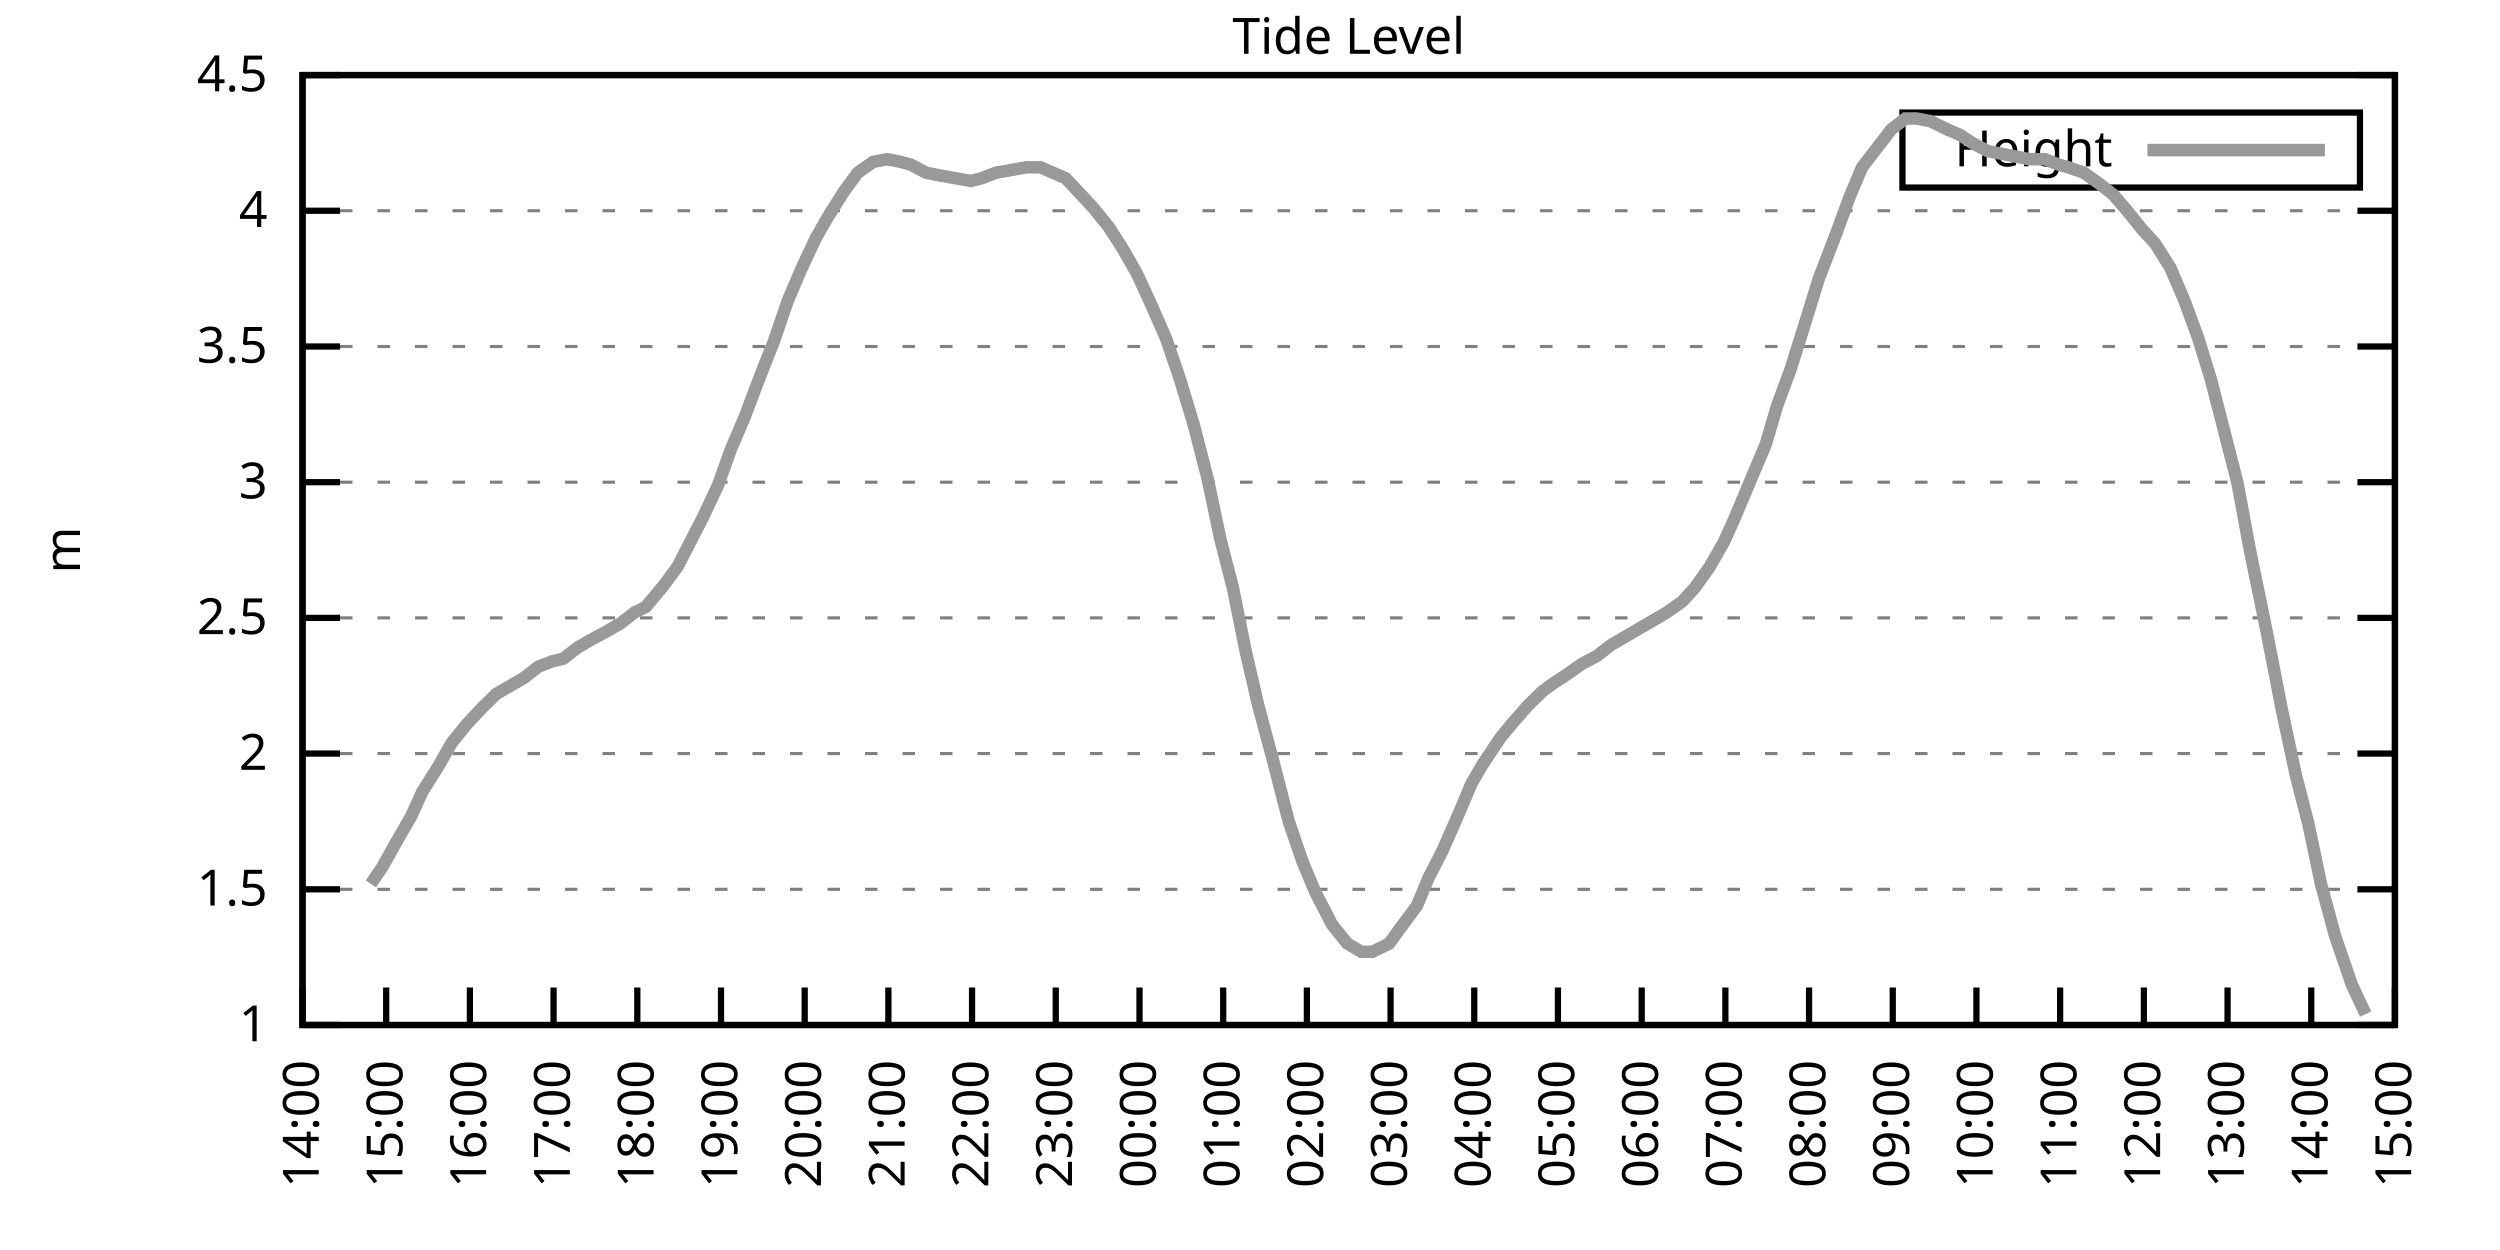
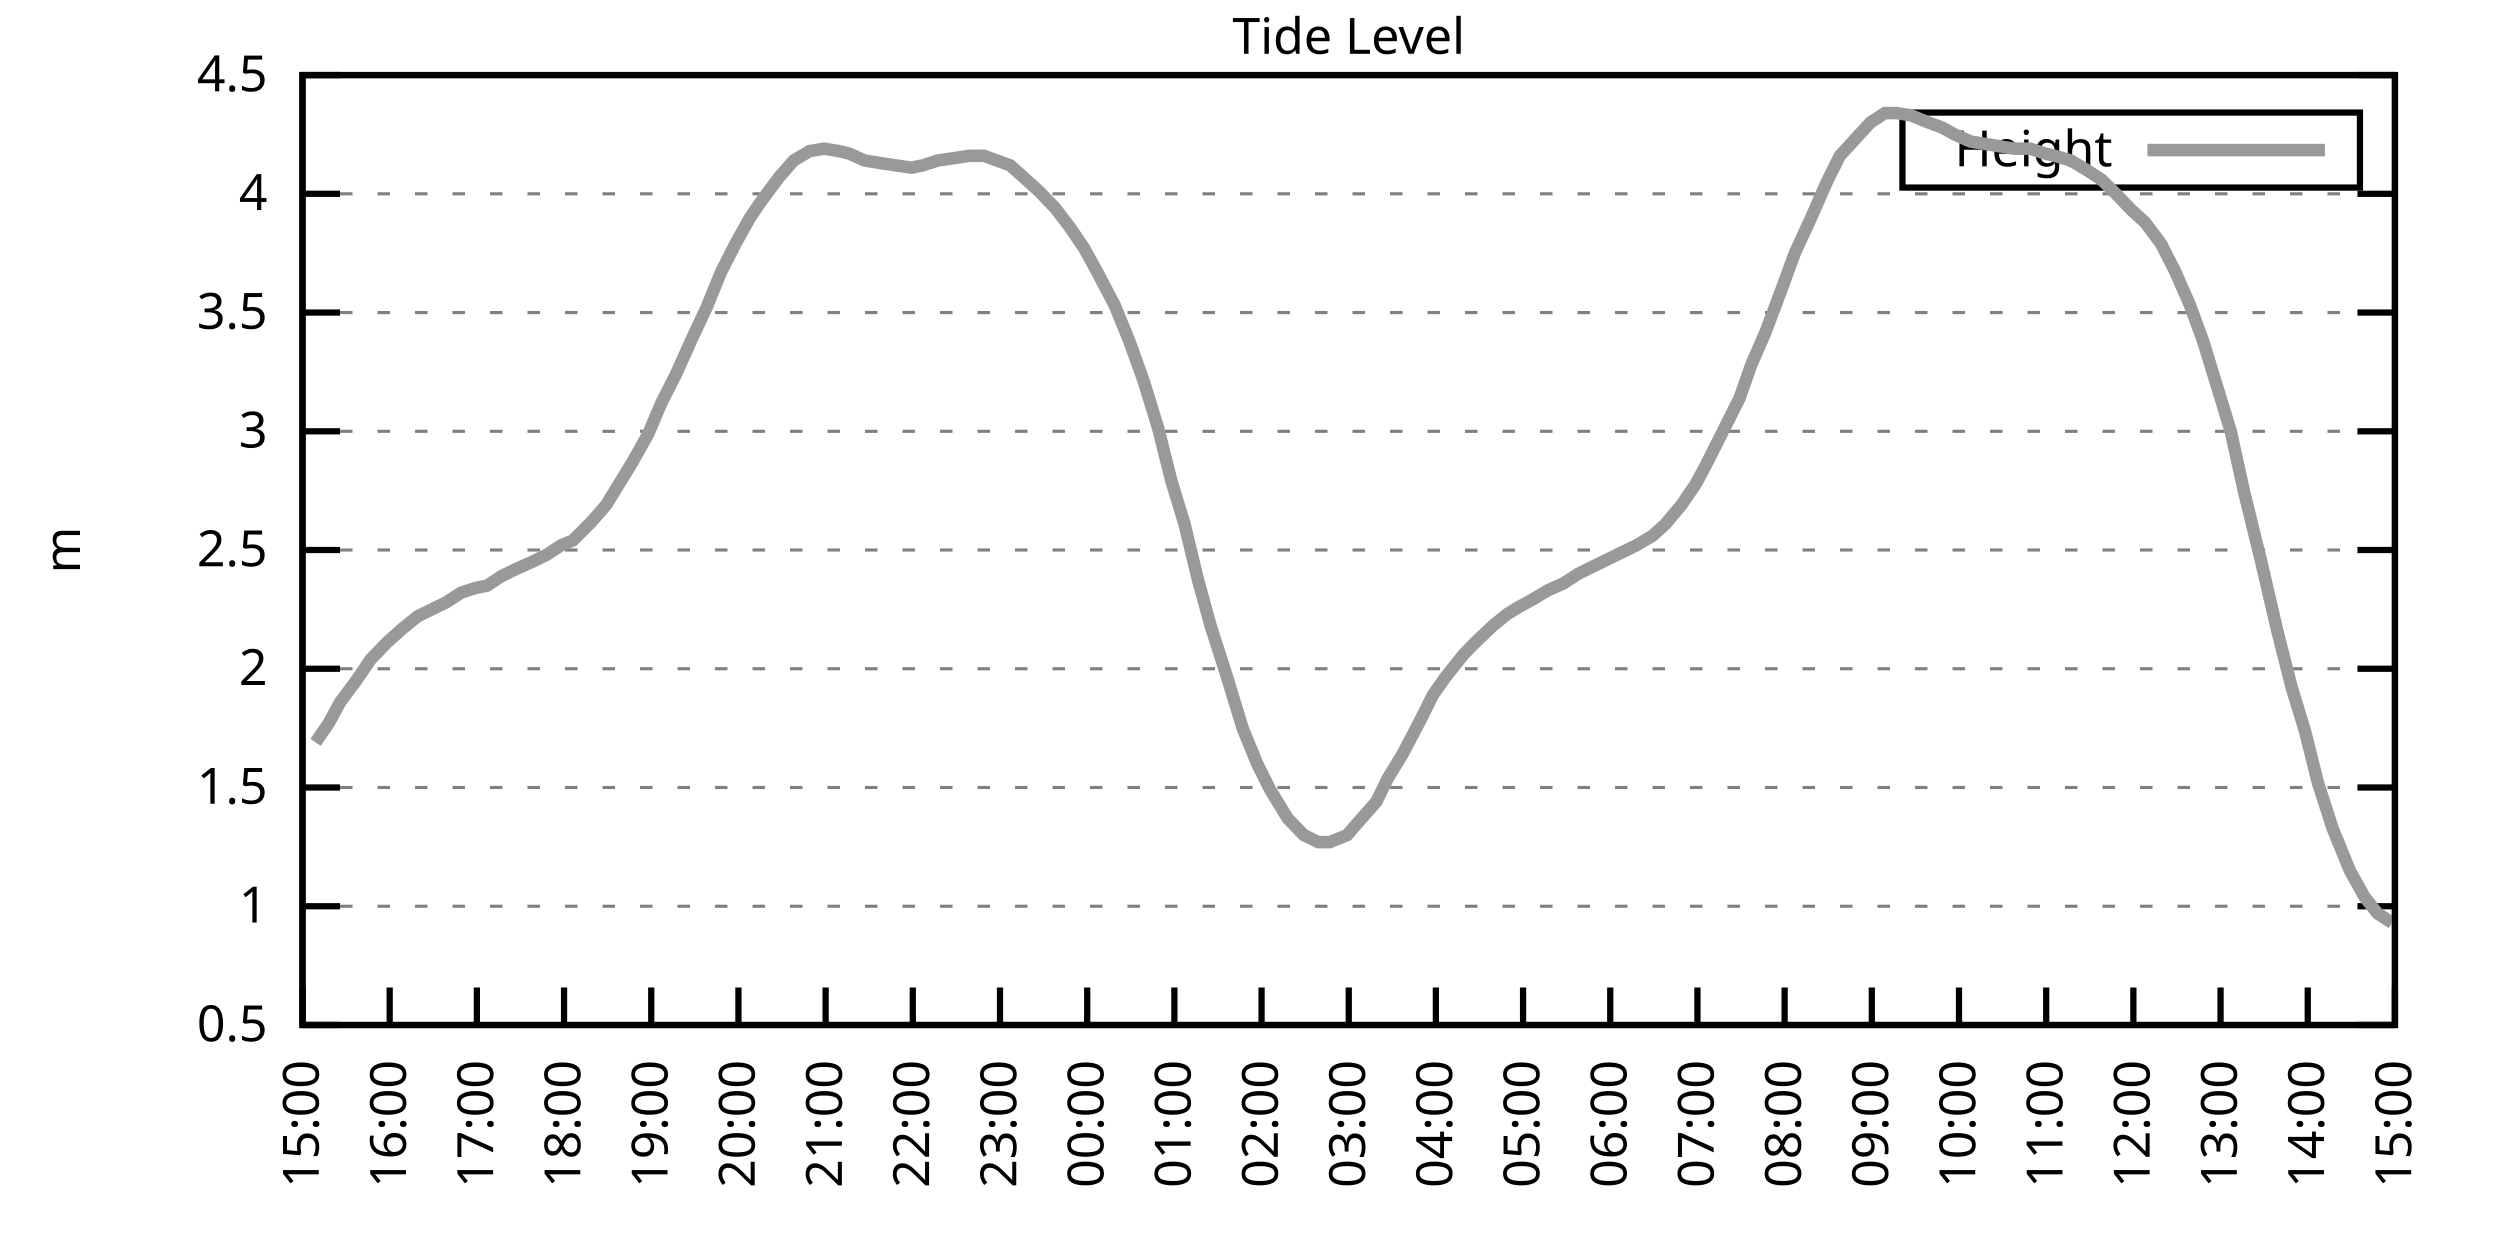
<svg xmlns="http://www.w3.org/2000/svg" xmlns:xlink="http://www.w3.org/1999/xlink" width="400" height="200" viewBox="0 0 400 200">
  <g id="gnuplot_canvas">
    <rect x="0" y="0" width="400" height="200" fill="none" />
    <defs>
      <circle id="gpDot" r="0.5" stroke-width="0.5" stroke="currentColor" />
      <path id="gpPt0" stroke-width="0.333" stroke="currentColor" d="M-1,0 h2 M0,-1 v2" />
      <path id="gpPt1" stroke-width="0.333" stroke="currentColor" d="M-1,-1 L1,1 M1,-1 L-1,1" />
      <path id="gpPt2" stroke-width="0.333" stroke="currentColor" d="M-1,0 L1,0 M0,-1 L0,1 M-1,-1 L1,1 M-1,1 L1,-1" />
      <rect id="gpPt3" stroke-width="0.333" stroke="currentColor" x="-1" y="-1" width="2" height="2" />
      <rect id="gpPt4" stroke-width="0.333" stroke="currentColor" fill="currentColor" x="-1" y="-1" width="2" height="2" />
      <circle id="gpPt5" stroke-width="0.333" stroke="currentColor" cx="0" cy="0" r="1" />
      <use xlink:href="#gpPt5" id="gpPt6" fill="currentColor" stroke="none" />
      <path id="gpPt7" stroke-width="0.333" stroke="currentColor" d="M0,-1.33 L-1.33,0.67 L1.33,0.67 z" />
      <use xlink:href="#gpPt7" id="gpPt8" fill="currentColor" stroke="none" />
      <use xlink:href="#gpPt7" id="gpPt9" stroke="currentColor" transform="rotate(180)" />
      <use xlink:href="#gpPt9" id="gpPt10" fill="currentColor" stroke="none" />
      <use xlink:href="#gpPt3" id="gpPt11" stroke="currentColor" transform="rotate(45)" />
      <use xlink:href="#gpPt11" id="gpPt12" fill="currentColor" stroke="none" />
      <path id="gpPt13" stroke-width="0.333" stroke="currentColor" d="M0,1.330 L1.265,0.411 L0.782,-1.067 L-0.782,-1.076 L-1.265,0.411 z" />
      <use xlink:href="#gpPt13" id="gpPt14" fill="currentColor" stroke="none" />
      <filter id="textbox" filterUnits="objectBoundingBox" x="0" y="0" height="1" width="1">
        <feFlood flood-color="white" flood-opacity="1" result="bgnd" />
        <feComposite in="SourceGraphic" in2="bgnd" operator="atop" />
      </filter>
      <filter id="greybox" filterUnits="objectBoundingBox" x="0" y="0" height="1" width="1">
        <feFlood flood-color="lightgrey" flood-opacity="1" result="grey" />
        <feComposite in="SourceGraphic" in2="grey" operator="atop" />
      </filter>
    </defs>
    <g fill="none" color="white" stroke="currentColor" stroke-width="1.00" stroke-linecap="butt" stroke-linejoin="miter">
</g>
    <g fill="none" color="black" stroke="currentColor" stroke-width="1.00" stroke-linecap="butt" stroke-linejoin="miter">
      <g stroke="none" shape-rendering="crispEdges">
        <polygon fill="rgb(255, 255, 255)" points="48.40,164.00 383.18,164.00 383.18,12.02 48.40,12.02 " />
      </g>
    </g>
    <g fill="none" color="black" stroke="currentColor" stroke-width="1.00" stroke-linecap="butt" stroke-linejoin="miter">
</g>
    <g fill="none" color="black" stroke="black" stroke-width="0.50" stroke-linecap="butt" stroke-linejoin="miter">
</g>
    <g fill="none" color="gray" stroke="currentColor" stroke-width="0.50" stroke-linecap="butt" stroke-linejoin="miter">
      <path stroke="gray" stroke-dasharray="2,4" class="gridline" d="M48.40,164.00 L383.19,164.00  " />
    </g>
    <g fill="none" color="gray" stroke="gray" stroke-width="1.00" stroke-linecap="butt" stroke-linejoin="miter">
</g>
    <g fill="none" color="black" stroke="currentColor" stroke-width="1.00" stroke-linecap="butt" stroke-linejoin="miter">
      <path stroke="black" d="M48.40,164.00 L54.40,164.00 M383.19,164.00 L377.19,164.00  " />
      <g transform="translate(42.80,166.60)" stroke="none" fill="black" font-family="Sans" font-size="8.00" text-anchor="end">
        <text>
+           <tspan font-family="Sans"> 0.5</tspan>
+         </text>
+       </g>
+     </g>
+     <g fill="none" color="black" stroke="currentColor" stroke-width="1.00" stroke-linecap="butt" stroke-linejoin="miter">
+ </g>
+     <g fill="none" color="black" stroke="black" stroke-width="0.50" stroke-linecap="butt" stroke-linejoin="miter">
+ </g>
+     <g fill="none" color="gray" stroke="currentColor" stroke-width="0.50" stroke-linecap="butt" stroke-linejoin="miter">
+       <path stroke="gray" stroke-dasharray="2,4" class="gridline" d="M48.40,145.00 L383.19,145.00  " />
+     </g>
+     <g fill="none" color="gray" stroke="gray" stroke-width="1.00" stroke-linecap="butt" stroke-linejoin="miter">
+ </g>
+     <g fill="none" color="black" stroke="currentColor" stroke-width="1.00" stroke-linecap="butt" stroke-linejoin="miter">
+       <path stroke="black" d="M48.40,145.00 L54.40,145.00 M383.19,145.00 L377.19,145.00  " />
+       <g transform="translate(42.80,147.60)" stroke="none" fill="black" font-family="Sans" font-size="8.00" text-anchor="end">
+         <text>
          <tspan font-family="Sans"> 1</tspan>
        </text>
      </g>
    </g>
    <g fill="none" color="black" stroke="currentColor" stroke-width="1.00" stroke-linecap="butt" stroke-linejoin="miter">
</g>
    <g fill="none" color="black" stroke="black" stroke-width="0.50" stroke-linecap="butt" stroke-linejoin="miter">
</g>
    <g fill="none" color="gray" stroke="currentColor" stroke-width="0.50" stroke-linecap="butt" stroke-linejoin="miter">
-       <path stroke="gray" stroke-dasharray="2,4" class="gridline" d="M48.40,142.29 L383.19,142.29  " />
-     </g>
-     <g fill="none" color="gray" stroke="gray" stroke-width="1.00" stroke-linecap="butt" stroke-linejoin="miter">
- </g>
-     <g fill="none" color="black" stroke="currentColor" stroke-width="1.00" stroke-linecap="butt" stroke-linejoin="miter">
-       <path stroke="black" d="M48.40,142.29 L54.40,142.29 M383.19,142.29 L377.19,142.29  " />
-       <g transform="translate(42.80,144.89)" stroke="none" fill="black" font-family="Sans" font-size="8.00" text-anchor="end">
+       <path stroke="gray" stroke-dasharray="2,4" class="gridline" d="M48.40,126.00 L383.19,126.00  " />
+     </g>
+     <g fill="none" color="gray" stroke="gray" stroke-width="1.00" stroke-linecap="butt" stroke-linejoin="miter">
+ </g>
+     <g fill="none" color="black" stroke="currentColor" stroke-width="1.00" stroke-linecap="butt" stroke-linejoin="miter">
+       <path stroke="black" d="M48.40,126.00 L54.40,126.00 M383.19,126.00 L377.19,126.00  " />
+       <g transform="translate(42.80,128.60)" stroke="none" fill="black" font-family="Sans" font-size="8.00" text-anchor="end">
        <text>
          <tspan font-family="Sans"> 1.5</tspan>
        </text>
      </g>
    </g>
    <g fill="none" color="black" stroke="currentColor" stroke-width="1.00" stroke-linecap="butt" stroke-linejoin="miter">
</g>
    <g fill="none" color="black" stroke="black" stroke-width="0.50" stroke-linecap="butt" stroke-linejoin="miter">
</g>
    <g fill="none" color="gray" stroke="currentColor" stroke-width="0.50" stroke-linecap="butt" stroke-linejoin="miter">
-       <path stroke="gray" stroke-dasharray="2,4" class="gridline" d="M48.40,120.57 L383.19,120.57  " />
-     </g>
-     <g fill="none" color="gray" stroke="gray" stroke-width="1.00" stroke-linecap="butt" stroke-linejoin="miter">
- </g>
-     <g fill="none" color="black" stroke="currentColor" stroke-width="1.00" stroke-linecap="butt" stroke-linejoin="miter">
-       <path stroke="black" d="M48.40,120.57 L54.40,120.57 M383.19,120.57 L377.19,120.57  " />
-       <g transform="translate(42.80,123.17)" stroke="none" fill="black" font-family="Sans" font-size="8.00" text-anchor="end">
+       <path stroke="gray" stroke-dasharray="2,4" class="gridline" d="M48.40,107.00 L383.19,107.00  " />
+     </g>
+     <g fill="none" color="gray" stroke="gray" stroke-width="1.00" stroke-linecap="butt" stroke-linejoin="miter">
+ </g>
+     <g fill="none" color="black" stroke="currentColor" stroke-width="1.00" stroke-linecap="butt" stroke-linejoin="miter">
+       <path stroke="black" d="M48.40,107.00 L54.40,107.00 M383.19,107.00 L377.19,107.00  " />
+       <g transform="translate(42.80,109.60)" stroke="none" fill="black" font-family="Sans" font-size="8.00" text-anchor="end">
        <text>
          <tspan font-family="Sans"> 2</tspan>
        </text>
      </g>
    </g>
    <g fill="none" color="black" stroke="currentColor" stroke-width="1.00" stroke-linecap="butt" stroke-linejoin="miter">
</g>
    <g fill="none" color="black" stroke="black" stroke-width="0.50" stroke-linecap="butt" stroke-linejoin="miter">
</g>
    <g fill="none" color="gray" stroke="currentColor" stroke-width="0.50" stroke-linecap="butt" stroke-linejoin="miter">
-       <path stroke="gray" stroke-dasharray="2,4" class="gridline" d="M48.40,98.86 L383.19,98.86  " />
-     </g>
-     <g fill="none" color="gray" stroke="gray" stroke-width="1.00" stroke-linecap="butt" stroke-linejoin="miter">
- </g>
-     <g fill="none" color="black" stroke="currentColor" stroke-width="1.00" stroke-linecap="butt" stroke-linejoin="miter">
-       <path stroke="black" d="M48.40,98.86 L54.40,98.86 M383.19,98.86 L377.19,98.86  " />
-       <g transform="translate(42.80,101.46)" stroke="none" fill="black" font-family="Sans" font-size="8.00" text-anchor="end">
+       <path stroke="gray" stroke-dasharray="2,4" class="gridline" d="M48.40,88.00 L383.19,88.00  " />
+     </g>
+     <g fill="none" color="gray" stroke="gray" stroke-width="1.00" stroke-linecap="butt" stroke-linejoin="miter">
+ </g>
+     <g fill="none" color="black" stroke="currentColor" stroke-width="1.00" stroke-linecap="butt" stroke-linejoin="miter">
+       <path stroke="black" d="M48.40,88.00 L54.40,88.00 M383.19,88.00 L377.19,88.00  " />
+       <g transform="translate(42.80,90.60)" stroke="none" fill="black" font-family="Sans" font-size="8.00" text-anchor="end">
        <text>
          <tspan font-family="Sans"> 2.5</tspan>
        </text>
      </g>
    </g>
    <g fill="none" color="black" stroke="currentColor" stroke-width="1.00" stroke-linecap="butt" stroke-linejoin="miter">
</g>
    <g fill="none" color="black" stroke="black" stroke-width="0.50" stroke-linecap="butt" stroke-linejoin="miter">
</g>
    <g fill="none" color="gray" stroke="currentColor" stroke-width="0.50" stroke-linecap="butt" stroke-linejoin="miter">
-       <path stroke="gray" stroke-dasharray="2,4" class="gridline" d="M48.40,77.15 L383.19,77.15  " />
-     </g>
-     <g fill="none" color="gray" stroke="gray" stroke-width="1.00" stroke-linecap="butt" stroke-linejoin="miter">
- </g>
-     <g fill="none" color="black" stroke="currentColor" stroke-width="1.00" stroke-linecap="butt" stroke-linejoin="miter">
-       <path stroke="black" d="M48.40,77.15 L54.40,77.15 M383.19,77.15 L377.19,77.15  " />
-       <g transform="translate(42.80,79.75)" stroke="none" fill="black" font-family="Sans" font-size="8.00" text-anchor="end">
+       <path stroke="gray" stroke-dasharray="2,4" class="gridline" d="M48.40,69.01 L383.19,69.01  " />
+     </g>
+     <g fill="none" color="gray" stroke="gray" stroke-width="1.00" stroke-linecap="butt" stroke-linejoin="miter">
+ </g>
+     <g fill="none" color="black" stroke="currentColor" stroke-width="1.00" stroke-linecap="butt" stroke-linejoin="miter">
+       <path stroke="black" d="M48.40,69.01 L54.40,69.01 M383.19,69.01 L377.19,69.01  " />
+       <g transform="translate(42.80,71.61)" stroke="none" fill="black" font-family="Sans" font-size="8.00" text-anchor="end">
        <text>
          <tspan font-family="Sans"> 3</tspan>
        </text>
      </g>
    </g>
    <g fill="none" color="black" stroke="currentColor" stroke-width="1.00" stroke-linecap="butt" stroke-linejoin="miter">
</g>
    <g fill="none" color="black" stroke="black" stroke-width="0.50" stroke-linecap="butt" stroke-linejoin="miter">
</g>
    <g fill="none" color="gray" stroke="currentColor" stroke-width="0.50" stroke-linecap="butt" stroke-linejoin="miter">
-       <path stroke="gray" stroke-dasharray="2,4" class="gridline" d="M48.40,55.44 L383.19,55.44  " />
-     </g>
-     <g fill="none" color="gray" stroke="gray" stroke-width="1.00" stroke-linecap="butt" stroke-linejoin="miter">
- </g>
-     <g fill="none" color="black" stroke="currentColor" stroke-width="1.00" stroke-linecap="butt" stroke-linejoin="miter">
-       <path stroke="black" d="M48.40,55.44 L54.40,55.44 M383.19,55.44 L377.19,55.44  " />
-       <g transform="translate(42.80,58.04)" stroke="none" fill="black" font-family="Sans" font-size="8.00" text-anchor="end">
+       <path stroke="gray" stroke-dasharray="2,4" class="gridline" d="M48.40,50.01 L383.19,50.01  " />
+     </g>
+     <g fill="none" color="gray" stroke="gray" stroke-width="1.00" stroke-linecap="butt" stroke-linejoin="miter">
+ </g>
+     <g fill="none" color="black" stroke="currentColor" stroke-width="1.00" stroke-linecap="butt" stroke-linejoin="miter">
+       <path stroke="black" d="M48.40,50.01 L54.40,50.01 M383.19,50.01 L377.19,50.01  " />
+       <g transform="translate(42.80,52.61)" stroke="none" fill="black" font-family="Sans" font-size="8.00" text-anchor="end">
        <text>
          <tspan font-family="Sans"> 3.5</tspan>
        </text>
      </g>
    </g>
    <g fill="none" color="black" stroke="currentColor" stroke-width="1.00" stroke-linecap="butt" stroke-linejoin="miter">
</g>
    <g fill="none" color="black" stroke="black" stroke-width="0.50" stroke-linecap="butt" stroke-linejoin="miter">
</g>
    <g fill="none" color="gray" stroke="currentColor" stroke-width="0.50" stroke-linecap="butt" stroke-linejoin="miter">
-       <path stroke="gray" stroke-dasharray="2,4" class="gridline" d="M48.40,33.72 L383.19,33.72  " />
-     </g>
-     <g fill="none" color="gray" stroke="gray" stroke-width="1.00" stroke-linecap="butt" stroke-linejoin="miter">
- </g>
-     <g fill="none" color="black" stroke="currentColor" stroke-width="1.00" stroke-linecap="butt" stroke-linejoin="miter">
-       <path stroke="black" d="M48.40,33.72 L54.40,33.72 M383.19,33.72 L377.19,33.72  " />
-       <g transform="translate(42.80,36.32)" stroke="none" fill="black" font-family="Sans" font-size="8.00" text-anchor="end">
+       <path stroke="gray" stroke-dasharray="2,4" class="gridline" d="M48.40,31.01 L383.19,31.01  " />
+     </g>
+     <g fill="none" color="gray" stroke="gray" stroke-width="1.00" stroke-linecap="butt" stroke-linejoin="miter">
+ </g>
+     <g fill="none" color="black" stroke="currentColor" stroke-width="1.00" stroke-linecap="butt" stroke-linejoin="miter">
+       <path stroke="black" d="M48.40,31.01 L54.40,31.01 M383.19,31.01 L377.19,31.01  " />
+       <g transform="translate(42.80,33.61)" stroke="none" fill="black" font-family="Sans" font-size="8.00" text-anchor="end">
        <text>
          <tspan font-family="Sans"> 4</tspan>
        </text>
      </g>
    </g>
    <g fill="none" color="black" stroke="currentColor" stroke-width="1.00" stroke-linecap="butt" stroke-linejoin="miter">
</g>
    <g fill="none" color="black" stroke="black" stroke-width="0.50" stroke-linecap="butt" stroke-linejoin="miter">
</g>
    <g fill="none" color="gray" stroke="currentColor" stroke-width="0.50" stroke-linecap="butt" stroke-linejoin="miter">
      <path stroke="gray" stroke-dasharray="2,4" class="gridline" d="M48.40,12.01 L383.19,12.01  " />
    </g>
    <g fill="none" color="gray" stroke="gray" stroke-width="1.00" stroke-linecap="butt" stroke-linejoin="miter">
</g>
    <g fill="none" color="black" stroke="currentColor" stroke-width="1.00" stroke-linecap="butt" stroke-linejoin="miter">
      <path stroke="black" d="M48.40,12.01 L54.40,12.01 M383.19,12.01 L377.19,12.01  " />
      <g transform="translate(42.80,14.61)" stroke="none" fill="black" font-family="Sans" font-size="8.00" text-anchor="end">
        <text>
          <tspan font-family="Sans"> 4.5</tspan>
        </text>
      </g>
    </g>
    <g fill="none" color="black" stroke="currentColor" stroke-width="1.00" stroke-linecap="butt" stroke-linejoin="miter">
      <path stroke="black" d="M48.40,164.00 L48.40,158.00  " />
      <g transform="translate(51.00,169.60) rotate(270.00)" stroke="none" fill="black" font-family="Sans" font-size="8.00" text-anchor="end">
        <text>
-           <tspan font-family="Sans">14:00</tspan>
-         </text>
-       </g>
-     </g>
-     <g fill="none" color="black" stroke="currentColor" stroke-width="1.00" stroke-linecap="butt" stroke-linejoin="miter">
-       <path stroke="black" d="M61.79,164.00 L61.79,158.00  " />
-       <g transform="translate(64.39,169.60) rotate(270.00)" stroke="none" fill="black" font-family="Sans" font-size="8.00" text-anchor="end">
-         <text>
          <tspan font-family="Sans">15:00</tspan>
        </text>
      </g>
    </g>
    <g fill="none" color="black" stroke="currentColor" stroke-width="1.00" stroke-linecap="butt" stroke-linejoin="miter">
-       <path stroke="black" d="M75.18,164.00 L75.18,158.00  " />
-       <g transform="translate(77.78,169.60) rotate(270.00)" stroke="none" fill="black" font-family="Sans" font-size="8.00" text-anchor="end">
+       <path stroke="black" d="M62.35,164.00 L62.35,158.00  " />
+       <g transform="translate(64.95,169.60) rotate(270.00)" stroke="none" fill="black" font-family="Sans" font-size="8.00" text-anchor="end">
        <text>
          <tspan font-family="Sans">16:00</tspan>
        </text>
      </g>
    </g>
    <g fill="none" color="black" stroke="currentColor" stroke-width="1.00" stroke-linecap="butt" stroke-linejoin="miter">
-       <path stroke="black" d="M88.57,164.00 L88.57,158.00  " />
-       <g transform="translate(91.17,169.60) rotate(270.00)" stroke="none" fill="black" font-family="Sans" font-size="8.00" text-anchor="end">
+       <path stroke="black" d="M76.30,164.00 L76.30,158.00  " />
+       <g transform="translate(78.90,169.60) rotate(270.00)" stroke="none" fill="black" font-family="Sans" font-size="8.00" text-anchor="end">
        <text>
          <tspan font-family="Sans">17:00</tspan>
        </text>
      </g>
    </g>
    <g fill="none" color="black" stroke="currentColor" stroke-width="1.00" stroke-linecap="butt" stroke-linejoin="miter">
-       <path stroke="black" d="M101.97,164.00 L101.97,158.00  " />
-       <g transform="translate(104.57,169.60) rotate(270.00)" stroke="none" fill="black" font-family="Sans" font-size="8.00" text-anchor="end">
+       <path stroke="black" d="M90.25,164.00 L90.25,158.00  " />
+       <g transform="translate(92.85,169.60) rotate(270.00)" stroke="none" fill="black" font-family="Sans" font-size="8.00" text-anchor="end">
        <text>
          <tspan font-family="Sans">18:00</tspan>
        </text>
      </g>
    </g>
    <g fill="none" color="black" stroke="currentColor" stroke-width="1.00" stroke-linecap="butt" stroke-linejoin="miter">
-       <path stroke="black" d="M115.36,164.00 L115.36,158.00  " />
-       <g transform="translate(117.96,169.60) rotate(270.00)" stroke="none" fill="black" font-family="Sans" font-size="8.00" text-anchor="end">
+       <path stroke="black" d="M104.20,164.00 L104.20,158.00  " />
+       <g transform="translate(106.80,169.60) rotate(270.00)" stroke="none" fill="black" font-family="Sans" font-size="8.00" text-anchor="end">
        <text>
          <tspan font-family="Sans">19:00</tspan>
        </text>
      </g>
    </g>
    <g fill="none" color="black" stroke="currentColor" stroke-width="1.00" stroke-linecap="butt" stroke-linejoin="miter">
-       <path stroke="black" d="M128.75,164.00 L128.75,158.00  " />
-       <g transform="translate(131.35,169.60) rotate(270.00)" stroke="none" fill="black" font-family="Sans" font-size="8.00" text-anchor="end">
+       <path stroke="black" d="M118.15,164.00 L118.15,158.00  " />
+       <g transform="translate(120.75,169.60) rotate(270.00)" stroke="none" fill="black" font-family="Sans" font-size="8.00" text-anchor="end">
        <text>
          <tspan font-family="Sans">20:00</tspan>
        </text>
      </g>
    </g>
    <g fill="none" color="black" stroke="currentColor" stroke-width="1.00" stroke-linecap="butt" stroke-linejoin="miter">
-       <path stroke="black" d="M142.14,164.00 L142.14,158.00  " />
-       <g transform="translate(144.74,169.60) rotate(270.00)" stroke="none" fill="black" font-family="Sans" font-size="8.00" text-anchor="end">
+       <path stroke="black" d="M132.10,164.00 L132.10,158.00  " />
+       <g transform="translate(134.70,169.60) rotate(270.00)" stroke="none" fill="black" font-family="Sans" font-size="8.00" text-anchor="end">
        <text>
          <tspan font-family="Sans">21:00</tspan>
        </text>
      </g>
    </g>
    <g fill="none" color="black" stroke="currentColor" stroke-width="1.00" stroke-linecap="butt" stroke-linejoin="miter">
-       <path stroke="black" d="M155.53,164.00 L155.53,158.00  " />
-       <g transform="translate(158.13,169.60) rotate(270.00)" stroke="none" fill="black" font-family="Sans" font-size="8.00" text-anchor="end">
+       <path stroke="black" d="M146.05,164.00 L146.05,158.00  " />
+       <g transform="translate(148.65,169.60) rotate(270.00)" stroke="none" fill="black" font-family="Sans" font-size="8.00" text-anchor="end">
        <text>
          <tspan font-family="Sans">22:00</tspan>
        </text>
      </g>
    </g>
    <g fill="none" color="black" stroke="currentColor" stroke-width="1.00" stroke-linecap="butt" stroke-linejoin="miter">
-       <path stroke="black" d="M168.92,164.00 L168.92,158.00  " />
-       <g transform="translate(171.52,169.60) rotate(270.00)" stroke="none" fill="black" font-family="Sans" font-size="8.00" text-anchor="end">
+       <path stroke="black" d="M160.00,164.00 L160.00,158.00  " />
+       <g transform="translate(162.60,169.60) rotate(270.00)" stroke="none" fill="black" font-family="Sans" font-size="8.00" text-anchor="end">
        <text>
          <tspan font-family="Sans">23:00</tspan>
        </text>
      </g>
    </g>
    <g fill="none" color="black" stroke="currentColor" stroke-width="1.00" stroke-linecap="butt" stroke-linejoin="miter">
-       <path stroke="black" d="M182.32,164.00 L182.32,158.00  " />
-       <g transform="translate(184.92,169.60) rotate(270.00)" stroke="none" fill="black" font-family="Sans" font-size="8.00" text-anchor="end">
+       <path stroke="black" d="M173.95,164.00 L173.95,158.00  " />
+       <g transform="translate(176.55,169.60) rotate(270.00)" stroke="none" fill="black" font-family="Sans" font-size="8.00" text-anchor="end">
        <text>
          <tspan font-family="Sans">00:00</tspan>
        </text>
      </g>
    </g>
    <g fill="none" color="black" stroke="currentColor" stroke-width="1.00" stroke-linecap="butt" stroke-linejoin="miter">
-       <path stroke="black" d="M195.71,164.00 L195.71,158.00  " />
-       <g transform="translate(198.31,169.60) rotate(270.00)" stroke="none" fill="black" font-family="Sans" font-size="8.00" text-anchor="end">
+       <path stroke="black" d="M187.90,164.00 L187.90,158.00  " />
+       <g transform="translate(190.50,169.60) rotate(270.00)" stroke="none" fill="black" font-family="Sans" font-size="8.00" text-anchor="end">
        <text>
          <tspan font-family="Sans">01:00</tspan>
        </text>
      </g>
    </g>
    <g fill="none" color="black" stroke="currentColor" stroke-width="1.00" stroke-linecap="butt" stroke-linejoin="miter">
-       <path stroke="black" d="M209.10,164.00 L209.10,158.00  " />
-       <g transform="translate(211.70,169.60) rotate(270.00)" stroke="none" fill="black" font-family="Sans" font-size="8.00" text-anchor="end">
+       <path stroke="black" d="M201.85,164.00 L201.85,158.00  " />
+       <g transform="translate(204.45,169.60) rotate(270.00)" stroke="none" fill="black" font-family="Sans" font-size="8.00" text-anchor="end">
        <text>
          <tspan font-family="Sans">02:00</tspan>
        </text>
      </g>
    </g>
    <g fill="none" color="black" stroke="currentColor" stroke-width="1.00" stroke-linecap="butt" stroke-linejoin="miter">
-       <path stroke="black" d="M222.49,164.00 L222.49,158.00  " />
-       <g transform="translate(225.09,169.60) rotate(270.00)" stroke="none" fill="black" font-family="Sans" font-size="8.00" text-anchor="end">
+       <path stroke="black" d="M215.80,164.00 L215.80,158.00  " />
+       <g transform="translate(218.40,169.60) rotate(270.00)" stroke="none" fill="black" font-family="Sans" font-size="8.00" text-anchor="end">
        <text>
          <tspan font-family="Sans">03:00</tspan>
        </text>
      </g>
    </g>
    <g fill="none" color="black" stroke="currentColor" stroke-width="1.00" stroke-linecap="butt" stroke-linejoin="miter">
-       <path stroke="black" d="M235.88,164.00 L235.88,158.00  " />
-       <g transform="translate(238.48,169.60) rotate(270.00)" stroke="none" fill="black" font-family="Sans" font-size="8.00" text-anchor="end">
+       <path stroke="black" d="M229.74,164.00 L229.74,158.00  " />
+       <g transform="translate(232.34,169.60) rotate(270.00)" stroke="none" fill="black" font-family="Sans" font-size="8.00" text-anchor="end">
        <text>
          <tspan font-family="Sans">04:00</tspan>
        </text>
      </g>
    </g>
    <g fill="none" color="black" stroke="currentColor" stroke-width="1.00" stroke-linecap="butt" stroke-linejoin="miter">
-       <path stroke="black" d="M249.27,164.00 L249.27,158.00  " />
-       <g transform="translate(251.87,169.60) rotate(270.00)" stroke="none" fill="black" font-family="Sans" font-size="8.00" text-anchor="end">
+       <path stroke="black" d="M243.69,164.00 L243.69,158.00  " />
+       <g transform="translate(246.29,169.60) rotate(270.00)" stroke="none" fill="black" font-family="Sans" font-size="8.00" text-anchor="end">
        <text>
          <tspan font-family="Sans">05:00</tspan>
        </text>
      </g>
    </g>
    <g fill="none" color="black" stroke="currentColor" stroke-width="1.00" stroke-linecap="butt" stroke-linejoin="miter">
-       <path stroke="black" d="M262.67,164.00 L262.67,158.00  " />
-       <g transform="translate(265.27,169.60) rotate(270.00)" stroke="none" fill="black" font-family="Sans" font-size="8.00" text-anchor="end">
+       <path stroke="black" d="M257.64,164.00 L257.64,158.00  " />
+       <g transform="translate(260.24,169.60) rotate(270.00)" stroke="none" fill="black" font-family="Sans" font-size="8.00" text-anchor="end">
        <text>
          <tspan font-family="Sans">06:00</tspan>
        </text>
      </g>
    </g>
    <g fill="none" color="black" stroke="currentColor" stroke-width="1.00" stroke-linecap="butt" stroke-linejoin="miter">
-       <path stroke="black" d="M276.06,164.00 L276.06,158.00  " />
-       <g transform="translate(278.66,169.60) rotate(270.00)" stroke="none" fill="black" font-family="Sans" font-size="8.00" text-anchor="end">
+       <path stroke="black" d="M271.59,164.00 L271.59,158.00  " />
+       <g transform="translate(274.19,169.60) rotate(270.00)" stroke="none" fill="black" font-family="Sans" font-size="8.00" text-anchor="end">
        <text>
          <tspan font-family="Sans">07:00</tspan>
        </text>
      </g>
    </g>
    <g fill="none" color="black" stroke="currentColor" stroke-width="1.00" stroke-linecap="butt" stroke-linejoin="miter">
-       <path stroke="black" d="M289.45,164.00 L289.45,158.00  " />
-       <g transform="translate(292.05,169.60) rotate(270.00)" stroke="none" fill="black" font-family="Sans" font-size="8.00" text-anchor="end">
+       <path stroke="black" d="M285.54,164.00 L285.54,158.00  " />
+       <g transform="translate(288.14,169.60) rotate(270.00)" stroke="none" fill="black" font-family="Sans" font-size="8.00" text-anchor="end">
        <text>
          <tspan font-family="Sans">08:00</tspan>
        </text>
      </g>
    </g>
    <g fill="none" color="black" stroke="currentColor" stroke-width="1.00" stroke-linecap="butt" stroke-linejoin="miter">
-       <path stroke="black" d="M302.84,164.00 L302.84,158.00  " />
-       <g transform="translate(305.44,169.60) rotate(270.00)" stroke="none" fill="black" font-family="Sans" font-size="8.00" text-anchor="end">
+       <path stroke="black" d="M299.49,164.00 L299.49,158.00  " />
+       <g transform="translate(302.09,169.60) rotate(270.00)" stroke="none" fill="black" font-family="Sans" font-size="8.00" text-anchor="end">
        <text>
          <tspan font-family="Sans">09:00</tspan>
        </text>
      </g>
    </g>
    <g fill="none" color="black" stroke="currentColor" stroke-width="1.00" stroke-linecap="butt" stroke-linejoin="miter">
-       <path stroke="black" d="M316.23,164.00 L316.23,158.00  " />
-       <g transform="translate(318.83,169.60) rotate(270.00)" stroke="none" fill="black" font-family="Sans" font-size="8.00" text-anchor="end">
+       <path stroke="black" d="M313.44,164.00 L313.44,158.00  " />
+       <g transform="translate(316.04,169.60) rotate(270.00)" stroke="none" fill="black" font-family="Sans" font-size="8.00" text-anchor="end">
        <text>
          <tspan font-family="Sans">10:00</tspan>
        </text>
      </g>
    </g>
    <g fill="none" color="black" stroke="currentColor" stroke-width="1.00" stroke-linecap="butt" stroke-linejoin="miter">
-       <path stroke="black" d="M329.62,164.00 L329.62,158.00  " />
-       <g transform="translate(332.22,169.60) rotate(270.00)" stroke="none" fill="black" font-family="Sans" font-size="8.00" text-anchor="end">
+       <path stroke="black" d="M327.39,164.00 L327.39,158.00  " />
+       <g transform="translate(329.99,169.60) rotate(270.00)" stroke="none" fill="black" font-family="Sans" font-size="8.00" text-anchor="end">
        <text>
          <tspan font-family="Sans">11:00</tspan>
        </text>
      </g>
    </g>
    <g fill="none" color="black" stroke="currentColor" stroke-width="1.00" stroke-linecap="butt" stroke-linejoin="miter">
-       <path stroke="black" d="M343.02,164.00 L343.02,158.00  " />
-       <g transform="translate(345.62,169.60) rotate(270.00)" stroke="none" fill="black" font-family="Sans" font-size="8.00" text-anchor="end">
+       <path stroke="black" d="M341.34,164.00 L341.34,158.00  " />
+       <g transform="translate(343.94,169.60) rotate(270.00)" stroke="none" fill="black" font-family="Sans" font-size="8.00" text-anchor="end">
        <text>
          <tspan font-family="Sans">12:00</tspan>
        </text>
      </g>
    </g>
    <g fill="none" color="black" stroke="currentColor" stroke-width="1.00" stroke-linecap="butt" stroke-linejoin="miter">
-       <path stroke="black" d="M356.41,164.00 L356.41,158.00  " />
-       <g transform="translate(359.01,169.60) rotate(270.00)" stroke="none" fill="black" font-family="Sans" font-size="8.00" text-anchor="end">
+       <path stroke="black" d="M355.29,164.00 L355.29,158.00  " />
+       <g transform="translate(357.89,169.60) rotate(270.00)" stroke="none" fill="black" font-family="Sans" font-size="8.00" text-anchor="end">
        <text>
          <tspan font-family="Sans">13:00</tspan>
        </text>
      </g>
    </g>
    <g fill="none" color="black" stroke="currentColor" stroke-width="1.00" stroke-linecap="butt" stroke-linejoin="miter">
-       <path stroke="black" d="M369.80,164.00 L369.80,158.00  " />
-       <g transform="translate(372.40,169.60) rotate(270.00)" stroke="none" fill="black" font-family="Sans" font-size="8.00" text-anchor="end">
+       <path stroke="black" d="M369.24,164.00 L369.24,158.00  " />
+       <g transform="translate(371.84,169.60) rotate(270.00)" stroke="none" fill="black" font-family="Sans" font-size="8.00" text-anchor="end">
        <text>
          <tspan font-family="Sans">14:00</tspan>
        </text>
      </g>
    </g>
    <g fill="none" color="black" stroke="currentColor" stroke-width="1.00" stroke-linecap="butt" stroke-linejoin="miter">
      <path stroke="black" d="M383.19,164.00 L383.19,158.00  " />
      <g transform="translate(385.79,169.60) rotate(270.00)" stroke="none" fill="black" font-family="Sans" font-size="8.00" text-anchor="end">
        <text>
          <tspan font-family="Sans">15:00</tspan>
        </text>
      </g>
    </g>
    <g fill="none" color="black" stroke="currentColor" stroke-width="1.00" stroke-linecap="butt" stroke-linejoin="miter">
</g>
    <g fill="none" color="black" stroke="currentColor" stroke-width="1.00" stroke-linecap="butt" stroke-linejoin="miter">
      <path stroke="black" d="M48.40,12.01 L48.40,164.00 L383.19,164.00 L383.19,12.01 L48.40,12.01 Z  " />
    </g>
    <g fill="none" color="black" stroke="currentColor" stroke-width="1.00" stroke-linecap="butt" stroke-linejoin="miter">
</g>
    <g fill="none" color="black" stroke="currentColor" stroke-width="1.00" stroke-linecap="butt" stroke-linejoin="miter">
      <path stroke="black" d="M304.39,30.01 L304.39,18.01 L377.59,18.01 L377.59,30.01 L304.39,30.01 Z  " />
    </g>
    <g id="Tide_level_plot_1">
      <g fill="none" color="white" stroke="black" stroke-width="2.00" stroke-linecap="butt" stroke-linejoin="miter">
</g>
      <g fill="none" color="black" stroke="currentColor" stroke-width="2.00" stroke-linecap="butt" stroke-linejoin="miter">
        <g transform="translate(337.99,26.61)" stroke="none" fill="black" font-family="Sans" font-size="8.00" text-anchor="end">
          <text>
            <tspan font-family="Sans">Height</tspan>
          </text>
        </g>
      </g>
      <g fill="none" color="black" stroke="currentColor" stroke-width="2.00" stroke-linecap="butt" stroke-linejoin="miter">
-         <path stroke="rgb(153, 153, 153)" d="M343.59,24.01 L371.99,24.01 M59.34,141.42 L61.12,138.81 L63.80,134.04 L65.81,130.56 L67.59,126.65 L70.05,122.75   L72.28,118.84 L74.74,115.80 L77.19,113.19 L79.42,111.02 L81.66,109.72 L83.89,108.42 L86.12,106.68 L88.35,105.81   L90.14,105.38 L92.37,103.64 L94.60,102.34 L97.06,101.03 L99.29,99.73 L101.52,97.99 L103.31,97.12 L106.21,93.65   L108.44,90.61 L110.67,86.27 L112.46,82.79 L114.91,77.58 L116.92,71.94 L119.15,66.73 L121.61,60.21 L123.84,54.57   L126.07,48.05 L128.30,42.84 L130.54,38.07 L132.54,34.59 L135.00,30.68 L137.23,27.64 L139.69,25.91 L141.92,25.47   L144.15,25.91 L145.71,26.34 L148.17,27.64 L150.40,28.08 L152.85,28.51 L155.31,28.95 L157.10,28.51 L159.33,27.64   L161.78,27.21 L164.24,26.77 L166.47,26.77 L168.48,27.64 L170.49,28.51 L172.94,31.12 L174.95,33.29 L177.41,36.33   L179.64,39.80 L181.87,43.71 L183.88,48.05 L186.56,54.13 L188.79,60.65 L191.02,68.03 L193.25,76.71 L195.26,86.27   L197.27,94.08 L199.28,104.07 L201.29,112.76 L203.74,121.88 L206.20,131.43 L208.43,137.94 L210.44,142.72 L213.12,147.93   L215.57,150.97 L217.80,152.28 L219.59,152.28 L222.27,150.97 L223.83,148.80 L226.73,144.89 L228.52,140.55 L230.75,136.21   L233.43,130.13 L235.44,125.35 L237.22,122.31 L240.12,117.97 L241.91,115.80 L244.59,112.76 L246.82,110.59 L248.60,109.28   L250.61,107.98 L253.07,106.24 L255.52,104.94 L257.76,103.20 L259.99,101.90 L262.22,100.60 L264.45,99.30 L266.68,97.99   L269.14,96.26 L271.15,94.08 L273.60,90.61 L275.83,86.70 L277.40,83.23 L282.53,71.07 L284.32,64.99 L286.55,58.91   L289.00,51.09 L291.01,44.58 L293.69,37.63 L295.92,31.55 L297.93,26.77 L302.62,20.70 L304.85,18.96 L306.63,18.96   L308.87,19.39 L311.54,20.70 L313.55,21.56 L315.56,22.87 L318.02,24.17 L320.25,24.60 L322.48,25.04 L324.71,25.47   L327.17,25.47 L329.40,26.34 L330.96,26.77 L333.42,27.64 L335.87,29.38 L338.10,31.12 L340.34,33.72 L342.79,36.76   L344.80,38.93 L347.26,42.84 L349.49,48.05 L351.72,54.13 L353.73,60.65 L355.96,69.33 L357.97,77.15 L359.98,88.00   L362.66,101.03 L365.11,113.63 L367.34,124.05 L369.35,131.86 L371.36,141.42 L373.59,149.67 L376.27,157.49 L378.50,162.26    " />
+         <path stroke="rgb(153, 153, 153)" d="M343.59,24.01 L371.99,24.01 M50.49,118.78 L52.58,115.74 L54.44,112.32 L57.00,108.90 L59.33,105.48 L61.88,102.82   L64.44,100.54 L66.77,98.64 L69.09,97.50 L71.42,96.36 L73.74,94.84 L76.07,94.08 L77.93,93.70 L80.25,92.18   L82.58,91.04 L85.13,89.90 L87.46,88.76 L89.78,87.25 L91.64,86.49 L94.67,83.45 L96.99,80.79 L99.32,76.99   L101.18,73.95 L103.73,69.39 L105.83,64.45 L108.15,59.89 L110.71,54.19 L113.03,49.25 L115.36,43.55 L117.68,38.99   L120.01,34.81 L122.10,31.77 L124.66,28.35 L126.98,25.69 L129.54,24.17 L131.87,23.79 L134.19,24.17 L135.82,24.55   L138.37,25.69 L140.70,26.07 L143.26,26.45 L145.81,26.83 L147.67,26.45 L150.00,25.69 L152.56,25.31 L155.11,24.93   L157.44,24.93 L159.53,25.69 L161.62,26.45 L164.18,28.73 L166.27,30.63 L168.83,33.29 L171.16,36.33 L173.48,39.75   L175.57,43.55 L178.36,48.87 L180.69,54.57 L183.01,61.03 L185.34,68.63 L187.43,76.99 L189.52,83.83 L191.62,92.56   L193.71,100.16 L196.27,108.14 L198.82,116.50 L201.15,122.20 L203.24,126.38 L206.03,130.94 L208.59,133.60 L210.91,134.74   L212.77,134.74 L215.56,133.60 L217.19,131.70 L220.21,128.28 L222.07,124.48 L224.40,120.68 L227.19,115.36 L229.28,111.18   L231.14,108.52 L234.16,104.72 L236.02,102.82 L238.81,100.16 L241.14,98.26 L243.00,97.12 L245.09,95.98 L247.65,94.46   L250.20,93.32 L252.53,91.80 L254.85,90.66 L257.18,89.52 L259.50,88.38 L261.83,87.25 L264.39,85.73 L266.48,83.83   L269.04,80.79 L271.36,77.37 L272.99,74.33 L278.34,63.69 L280.20,58.37 L282.52,53.05 L285.08,46.21 L287.17,40.51   L289.96,34.43 L292.29,29.11 L294.38,24.93 L299.26,19.61 L301.58,18.09 L303.44,18.09 L305.77,18.47 L308.56,19.61   L310.65,20.37 L312.74,21.51 L315.30,22.65 L317.63,23.03 L319.95,23.41 L322.28,23.79 L324.83,23.79 L327.16,24.55   L328.79,24.93 L331.34,25.69 L333.90,27.21 L336.23,28.73 L338.55,31.01 L341.11,33.67 L343.20,35.57 L345.76,38.99   L348.08,43.55 L350.41,48.87 L352.50,54.57 L354.83,62.17 L356.92,69.01 L359.01,78.51 L361.80,89.90 L364.36,100.92   L366.68,110.04 L368.78,116.88 L370.87,125.24 L373.19,132.46 L375.98,139.30 L378.31,143.48 L380.40,146.14 L382.73,147.66    " />
      </g>
    </g>
    <g fill="none" color="black" stroke="currentColor" stroke-width="2.00" stroke-linecap="butt" stroke-linejoin="miter">
</g>
    <g fill="none" color="black" stroke="black" stroke-width="1.00" stroke-linecap="butt" stroke-linejoin="miter">
</g>
    <g fill="none" color="black" stroke="currentColor" stroke-width="1.00" stroke-linecap="butt" stroke-linejoin="miter">
      <path stroke="black" d="M48.40,12.01 L48.40,164.00 L383.19,164.00 L383.19,12.01 L48.40,12.01 Z  " />
      <g transform="translate(12.80,88.01) rotate(270.00)" stroke="none" fill="black" font-family="Sans" font-size="8.00" text-anchor="middle">
        <text>
          <tspan font-family="Sans">m</tspan>
        </text>
      </g>
    </g>
    <g fill="none" color="black" stroke="currentColor" stroke-width="1.00" stroke-linecap="butt" stroke-linejoin="miter">
</g>
    <g fill="none" color="black" stroke="currentColor" stroke-width="1.00" stroke-linecap="butt" stroke-linejoin="miter">
      <g transform="translate(215.79,8.61)" stroke="none" fill="black" font-family="Sans" font-size="8.00" text-anchor="middle">
        <text>
          <tspan font-family="Sans">Tide Level</tspan>
        </text>
      </g>
    </g>
    <g fill="none" color="black" stroke="currentColor" stroke-width="1.00" stroke-linecap="butt" stroke-linejoin="miter">
</g>
  </g>
</svg>
